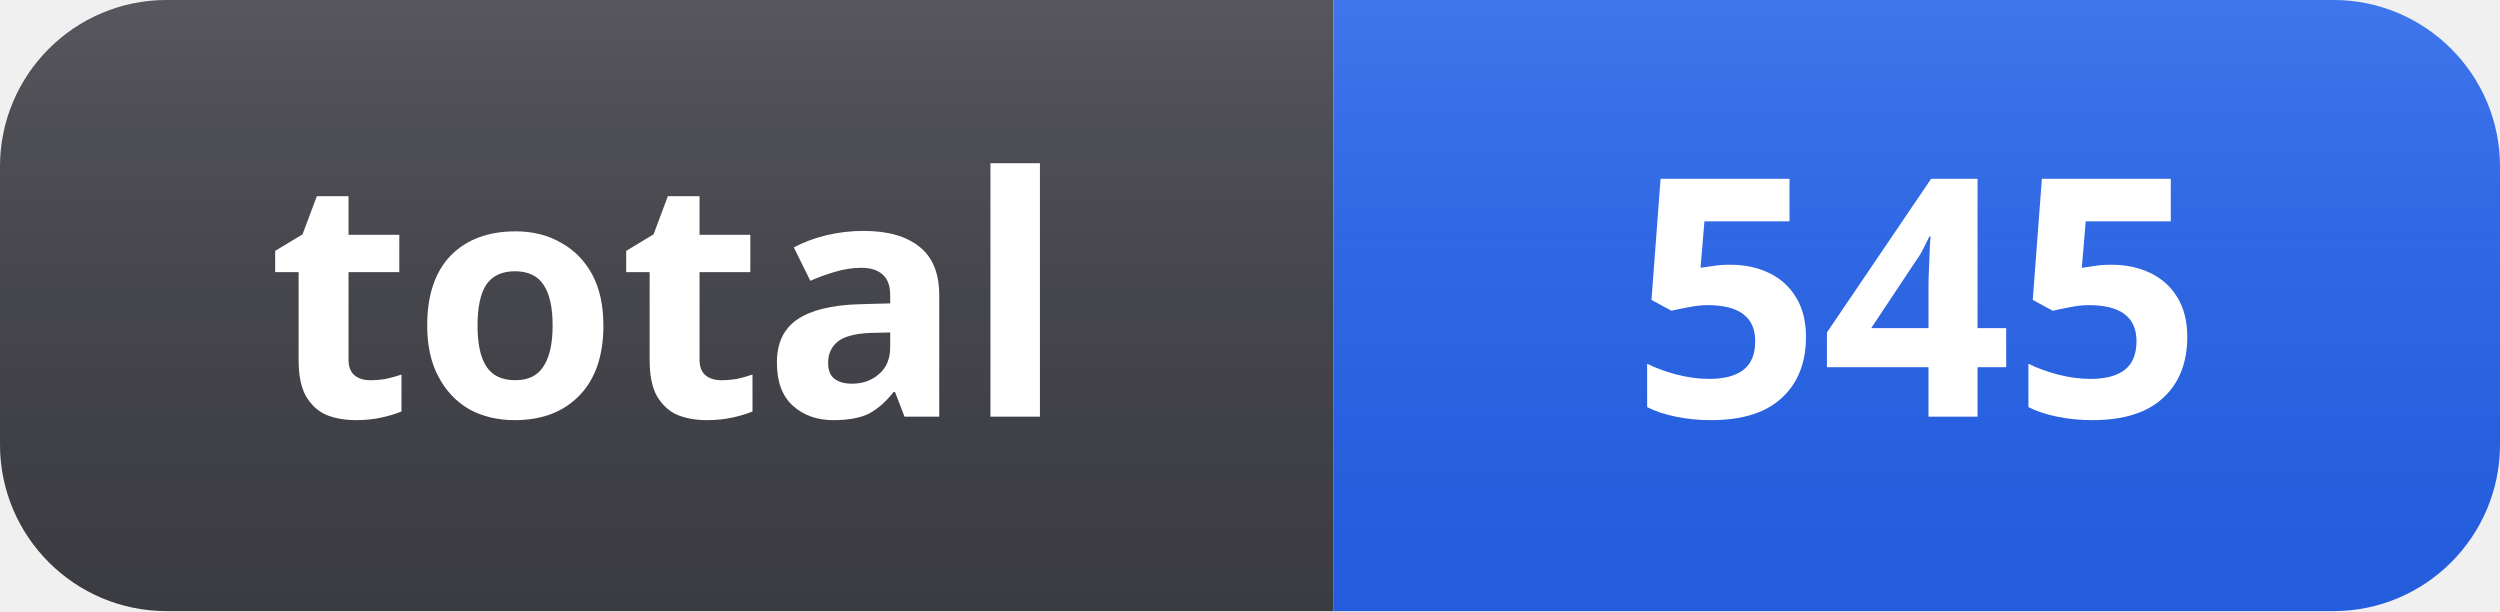
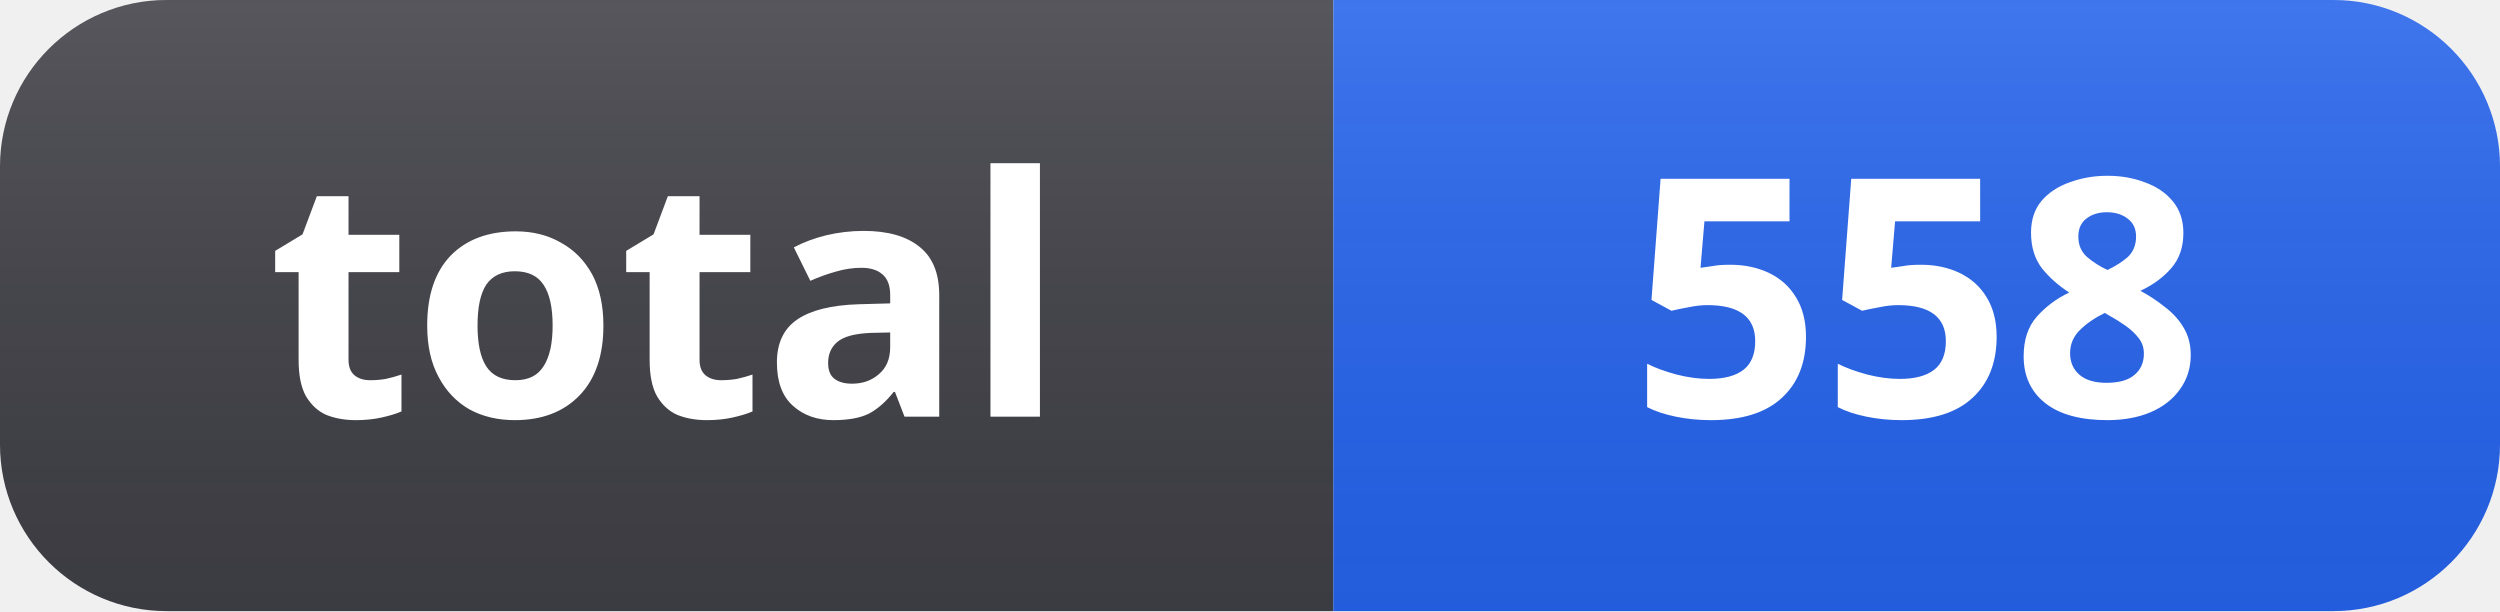
- <svg xmlns="http://www.w3.org/2000/svg" width="90" height="22" role="img" aria-label="total: 545">
+ <svg xmlns="http://www.w3.org/2000/svg" width="90" height="22" role="img" aria-label="total: 558">
  <linearGradient id="s" x2="0" y2="100%">
    <stop offset="0" stop-color="#fff" stop-opacity=".12" />
    <stop offset="1" stop-color="#000" stop-opacity=".06" />
  </linearGradient>
  <clipPath id="r">
    <rect width="90" height="22" rx="6" fill="#fff" />
  </clipPath>
  <g clip-path="url(#r)">
    <rect width="48" height="22" fill="#3f3f46" />
    <rect x="48" width="42" height="22" fill="#2563eb" />
    <rect width="90" height="22" fill="url(#s)" />
  </g>
  <g fill="#fff" text-anchor="middle" font-family="Segoe UI, Noto Sans, Helvetica, Arial, sans-serif" font-size="12" font-weight="600">
    <text x="24" y="15">total</text>
-     <text x="69" y="15">545</text>
+     <text x="69" y="15">558</text>
  </g>
</svg>
